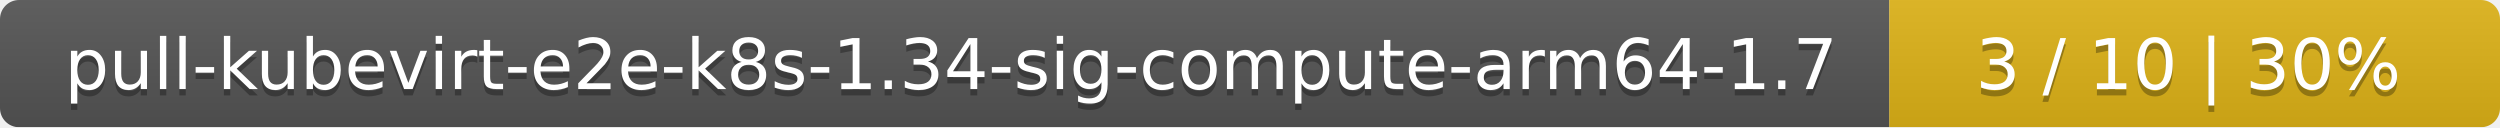
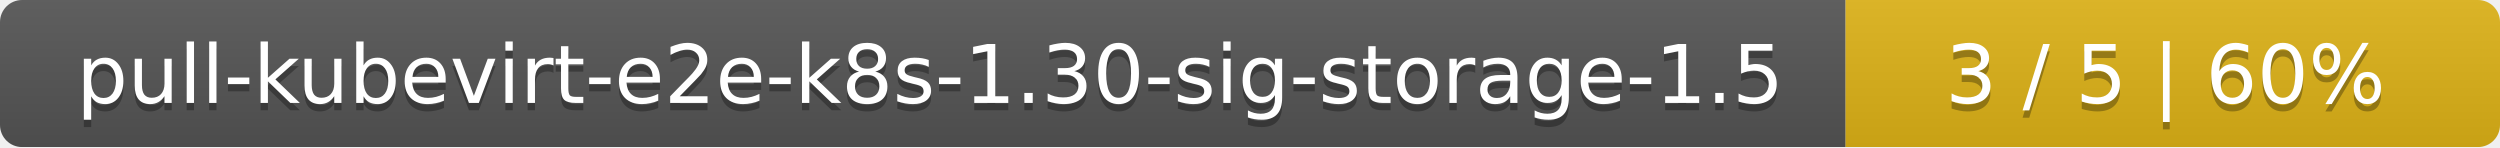
- <svg xmlns="http://www.w3.org/2000/svg" width="393" height="20">
+ <svg xmlns="http://www.w3.org/2000/svg" width="340" height="20">
  <linearGradient id="smooth" x2="0" y2="100%">
    <stop offset="0" stop-color="#bbb" stop-opacity=".1" />
    <stop offset="1" stop-opacity=".1" />
  </linearGradient>
  <mask id="round">
-     <rect width="393" height="20" rx="3" fill="#fff" />
+     <rect width="340" height="20" rx="3" fill="#fff" />
  </mask>
  <g mask="url(#round)">
-     <rect width="297" height="20" fill="#555" />
-     <rect x="297" width="96" height="20" fill="#dfb317" />
-     <rect width="393" height="20" fill="url(#smooth)" />
+     <rect width="251" height="20" fill="#555" />
+     <rect x="251" width="89" height="20" fill="#dfb317" />
+     <rect width="340" height="20" fill="url(#smooth)" />
  </g>
  <g fill="#fff" text-anchor="middle" font-family="DejaVu Sans,Verdana,Geneva,sans-serif" font-size="11">
-     <text x="149.5" y="15" fill="#010101" fill-opacity=".3">pull-kubevirt-e2e-k8s-1.34-sig-compute-arm64-1.7</text>
-     <text x="149.5" y="14">pull-kubevirt-e2e-k8s-1.34-sig-compute-arm64-1.7</text>
-     <text x="344" y="15" fill="#010101" fill-opacity=".3">3 / 10    |    30%</text>
-     <text x="344" y="14">3 / 10    |    30%</text>
+     <text x="126.5" y="15" fill="#010101" fill-opacity=".3">pull-kubevirt-e2e-k8s-1.30-sig-storage-1.5</text>
+     <text x="126.5" y="14">pull-kubevirt-e2e-k8s-1.30-sig-storage-1.5</text>
+     <text x="294.5" y="15" fill="#010101" fill-opacity=".3">3 / 5    |    60%</text>
+     <text x="294.5" y="14">3 / 5    |    60%</text>
  </g>
</svg>
